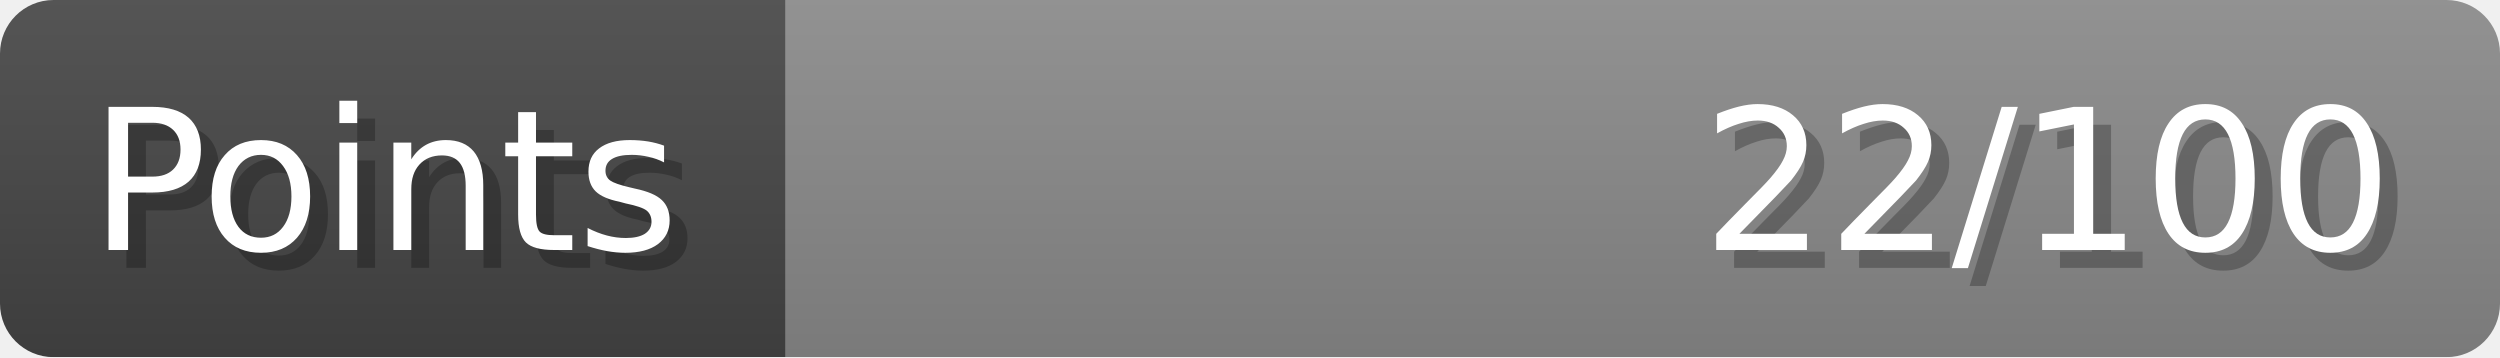
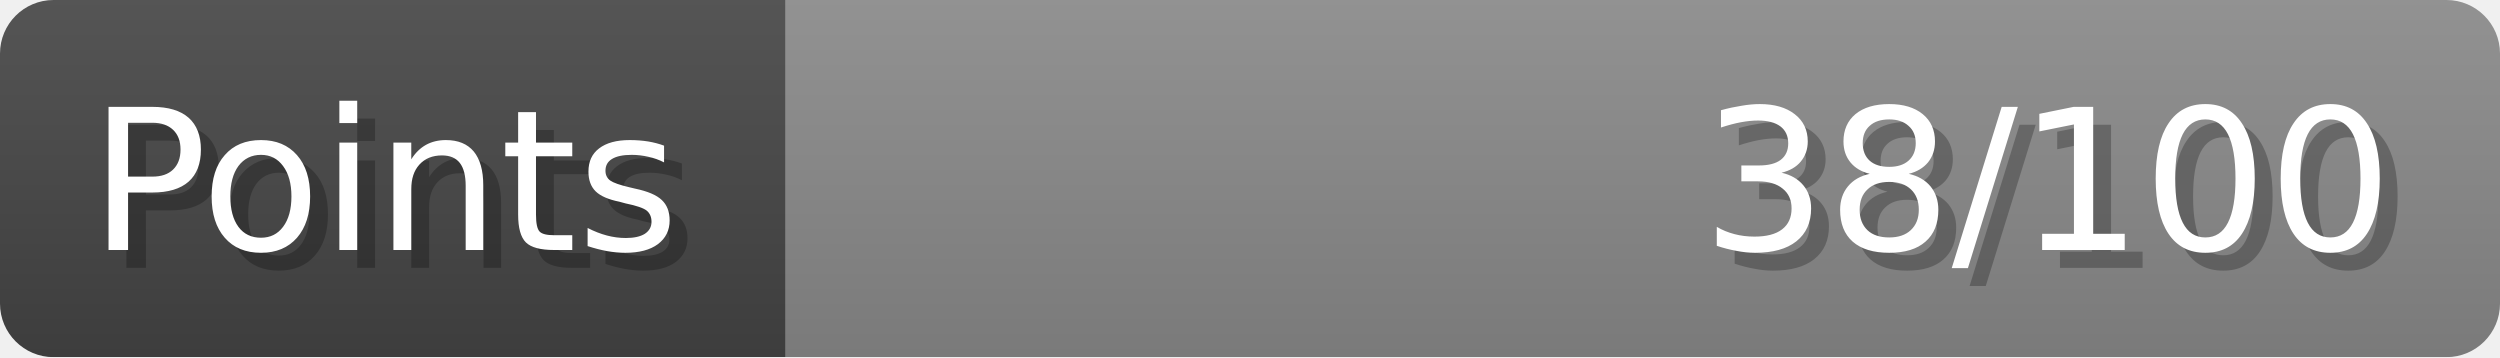
- <svg xmlns="http://www.w3.org/2000/svg" width="140px" height="20px" role="img" aria-label="Points: 22/100">
+ <svg xmlns="http://www.w3.org/2000/svg" width="140px" height="20px" role="img" aria-label="Points: 38/100">
  <linearGradient id="a" x2="0" y2="100%">
    <stop offset="0" stop-opacity=".1" stop-color="#EEE" />
    <stop offset="1" stop-opacity=".1" />
  </linearGradient>
  <mask id="m">
    <rect width="100%" height="100%" rx="3" fill="#FFF" />
  </mask>
  <g mask="url(#m)">
    <rect x="0" y="0" width="44" height="20" fill="#444" />
    <svg x="44" y="0" width="96" height="20">
      <rect width="100%" height="100%" fill="#888888" />
      <rect width="0%" height="100%" fill="#33CC11" transform="">
-         <animate attributeName="width" begin="0.5s" dur="600ms" from="0%" to="22%" repeatCount="1" fill="freeze" calcMode="spline" keyTimes="0; 1" keySplines="0.3, 0.61, 0.355, 1" />
+         <animate attributeName="width" begin="0.5s" dur="600ms" from="0%" to="38%" repeatCount="1" fill="freeze" calcMode="spline" keyTimes="0; 1" keySplines="0.3, 0.61, 0.355, 1" />
      </rect>
    </svg>
    <rect width="140" height="20" fill="url(#a)" />
  </g>
  <g aria-hidden="true" font-size="11" font-family="Verdana, DejaVu Sans, sans-serif" fill="#FFFFFF">
    <text x="6" y="15" fill="#000" opacity="0.25">Points</text>
    <text x="5" y="14">Points</text>
-     <text x="135" y="15" fill="#000" opacity="0.25" text-anchor="end">22/100</text>
-     <text x="134" y="14" text-anchor="end">22/100</text>
+     <text x="135" y="15" fill="#000" opacity="0.25" text-anchor="end">38/100</text>
+     <text x="134" y="14" text-anchor="end">38/100</text>
  </g>
</svg>
